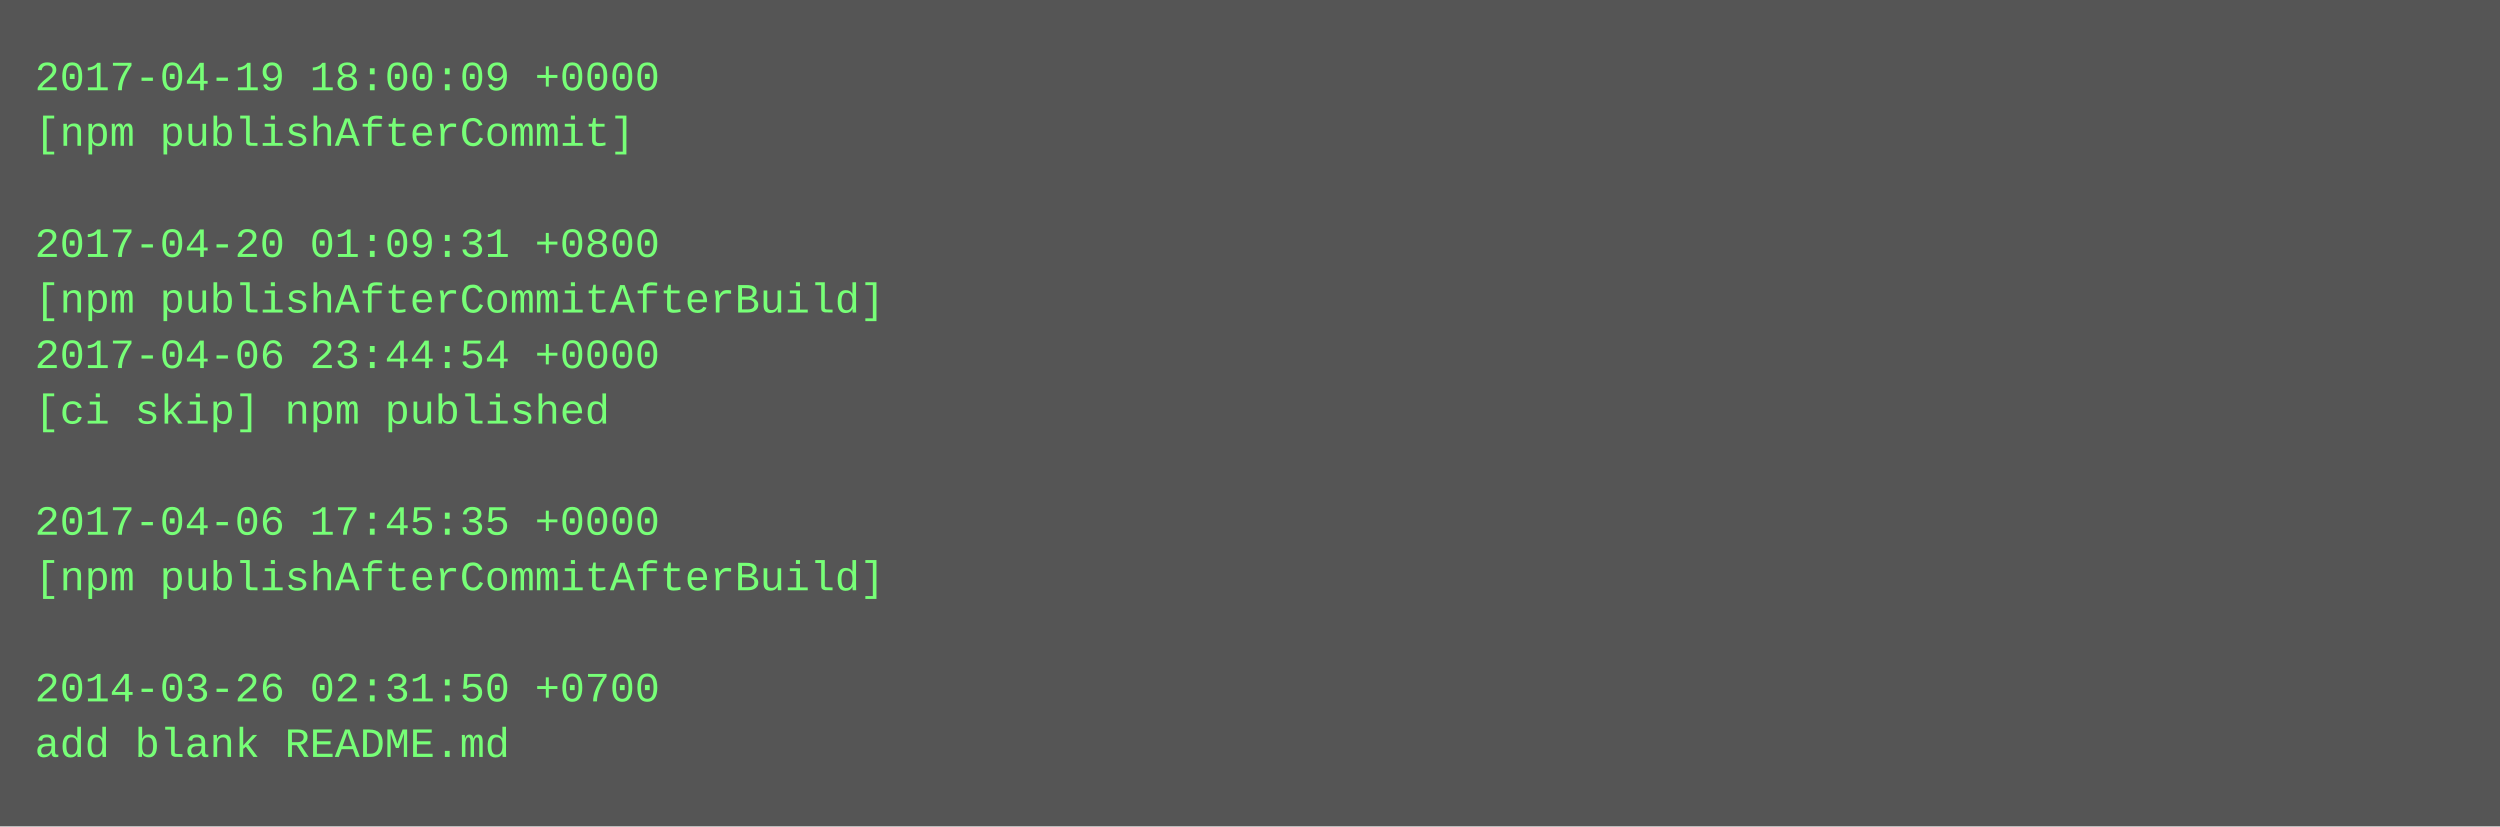
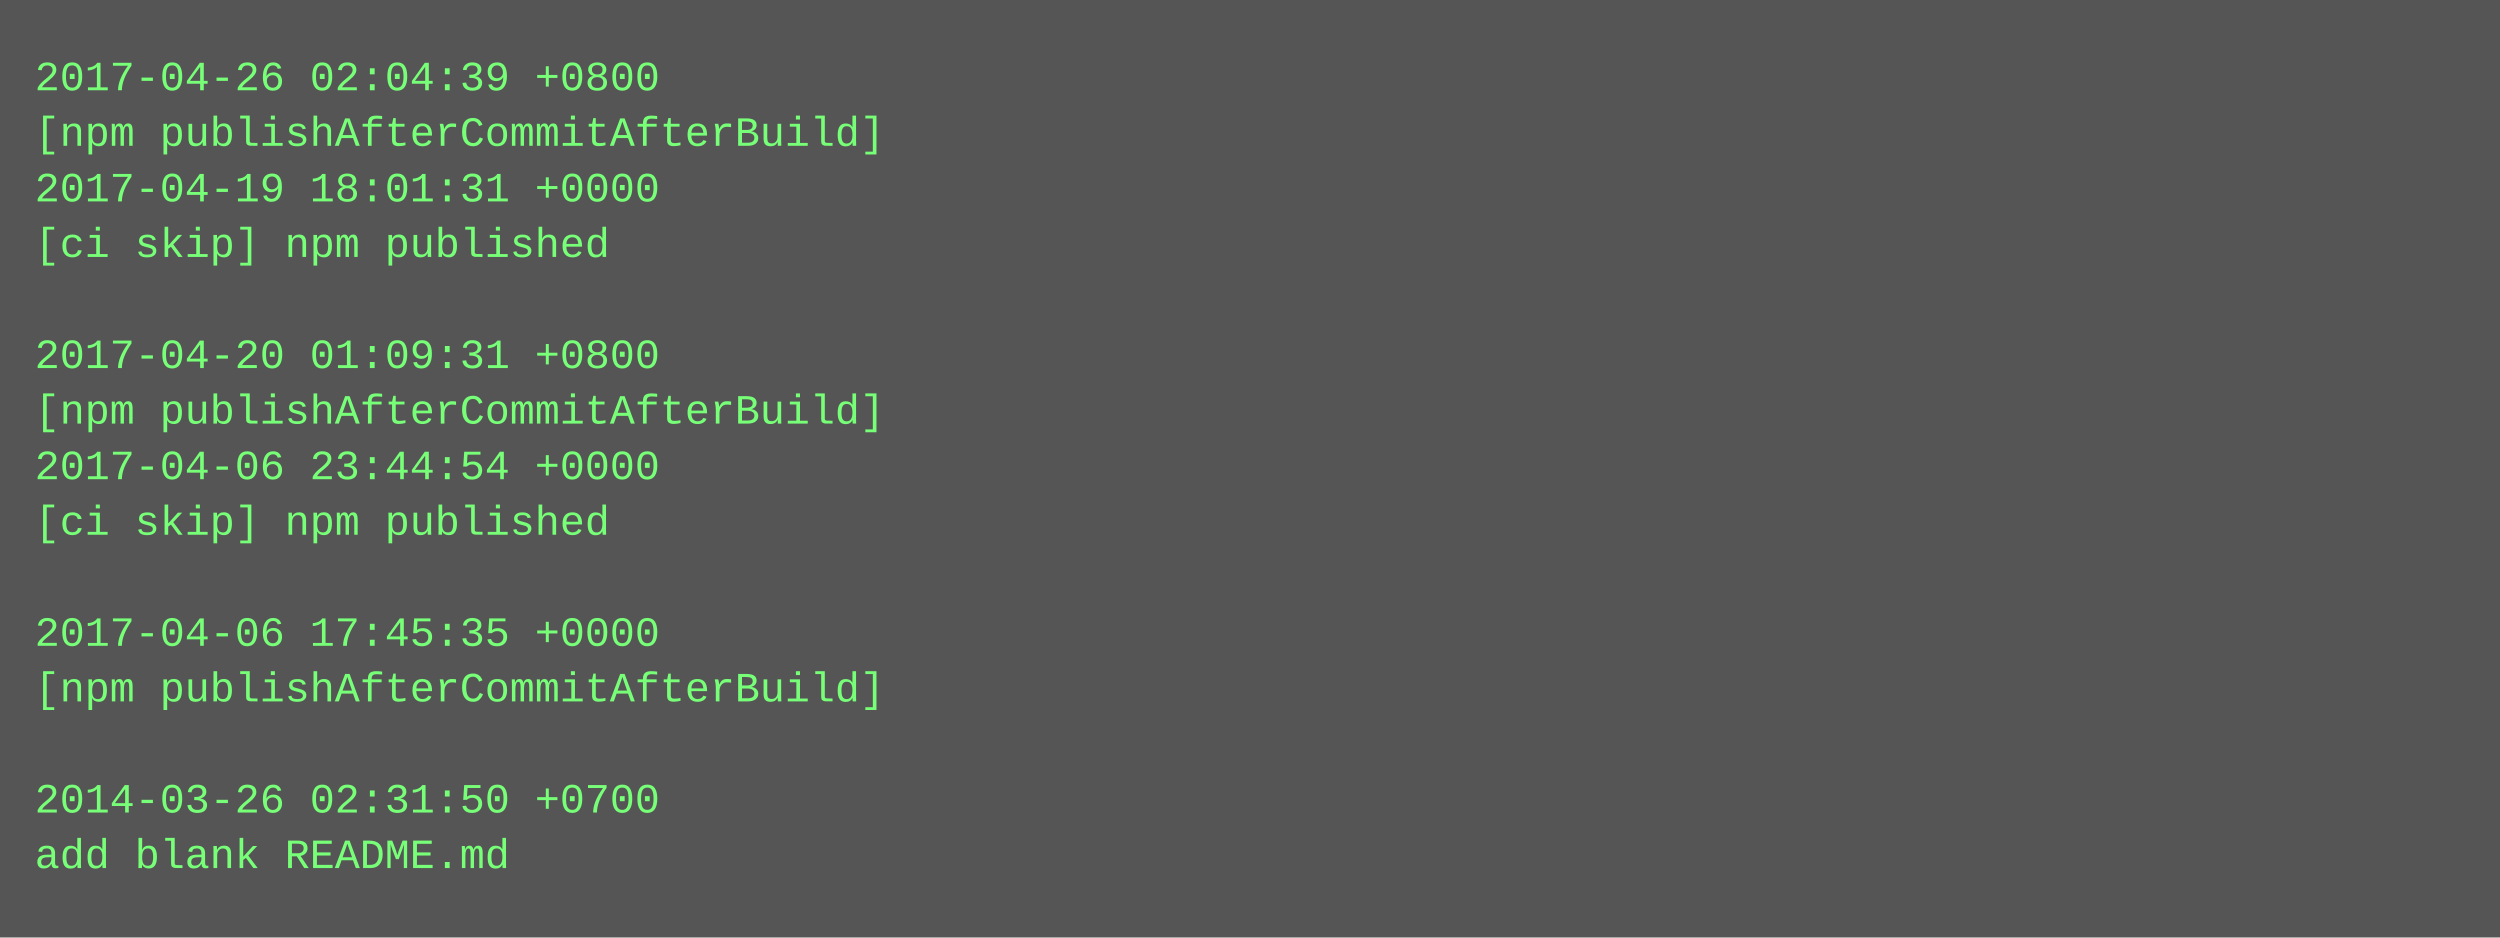
- <svg xmlns="http://www.w3.org/2000/svg" height="238" width="720">
-   <rect height="238" fill="#555" width="720" />
+ <svg xmlns="http://www.w3.org/2000/svg" height="270" width="720">
+   <rect height="270" fill="#555" width="720" />
  <text fill="#7f7" font-family="Courier New" font-size="12" xml:space="preserve">
-     <tspan x="10" y="26">2017-04-19 18:00:09 +0000</tspan>
-     <tspan x="10" y="42">[npm publishAfterCommit]</tspan>
-     <tspan x="10" y="58" />
-     <tspan x="10" y="74">2017-04-20 01:09:31 +0800</tspan>
-     <tspan x="10" y="90">[npm publishAfterCommitAfterBuild]</tspan>
-     <tspan x="10" y="106">2017-04-06 23:44:54 +0000</tspan>
-     <tspan x="10" y="122">[ci skip] npm published</tspan>
-     <tspan x="10" y="138" />
-     <tspan x="10" y="154">2017-04-06 17:45:35 +0000</tspan>
-     <tspan x="10" y="170">[npm publishAfterCommitAfterBuild]</tspan>
-     <tspan x="10" y="186" />
-     <tspan x="10" y="202">2014-03-26 02:31:50 +0700</tspan>
-     <tspan x="10" y="218">add blank README.md</tspan>
+     <tspan x="10" y="26">2017-04-26 02:04:39 +0800</tspan>
+     <tspan x="10" y="42">[npm publishAfterCommitAfterBuild]</tspan>
+     <tspan x="10" y="58">2017-04-19 18:01:31 +0000</tspan>
+     <tspan x="10" y="74">[ci skip] npm published</tspan>
+     <tspan x="10" y="90" />
+     <tspan x="10" y="106">2017-04-20 01:09:31 +0800</tspan>
+     <tspan x="10" y="122">[npm publishAfterCommitAfterBuild]</tspan>
+     <tspan x="10" y="138">2017-04-06 23:44:54 +0000</tspan>
+     <tspan x="10" y="154">[ci skip] npm published</tspan>
+     <tspan x="10" y="170" />
+     <tspan x="10" y="186">2017-04-06 17:45:35 +0000</tspan>
+     <tspan x="10" y="202">[npm publishAfterCommitAfterBuild]</tspan>
+     <tspan x="10" y="218" />
+     <tspan x="10" y="234">2014-03-26 02:31:50 +0700</tspan>
+     <tspan x="10" y="250">add blank README.md</tspan>
  </text>
</svg>
